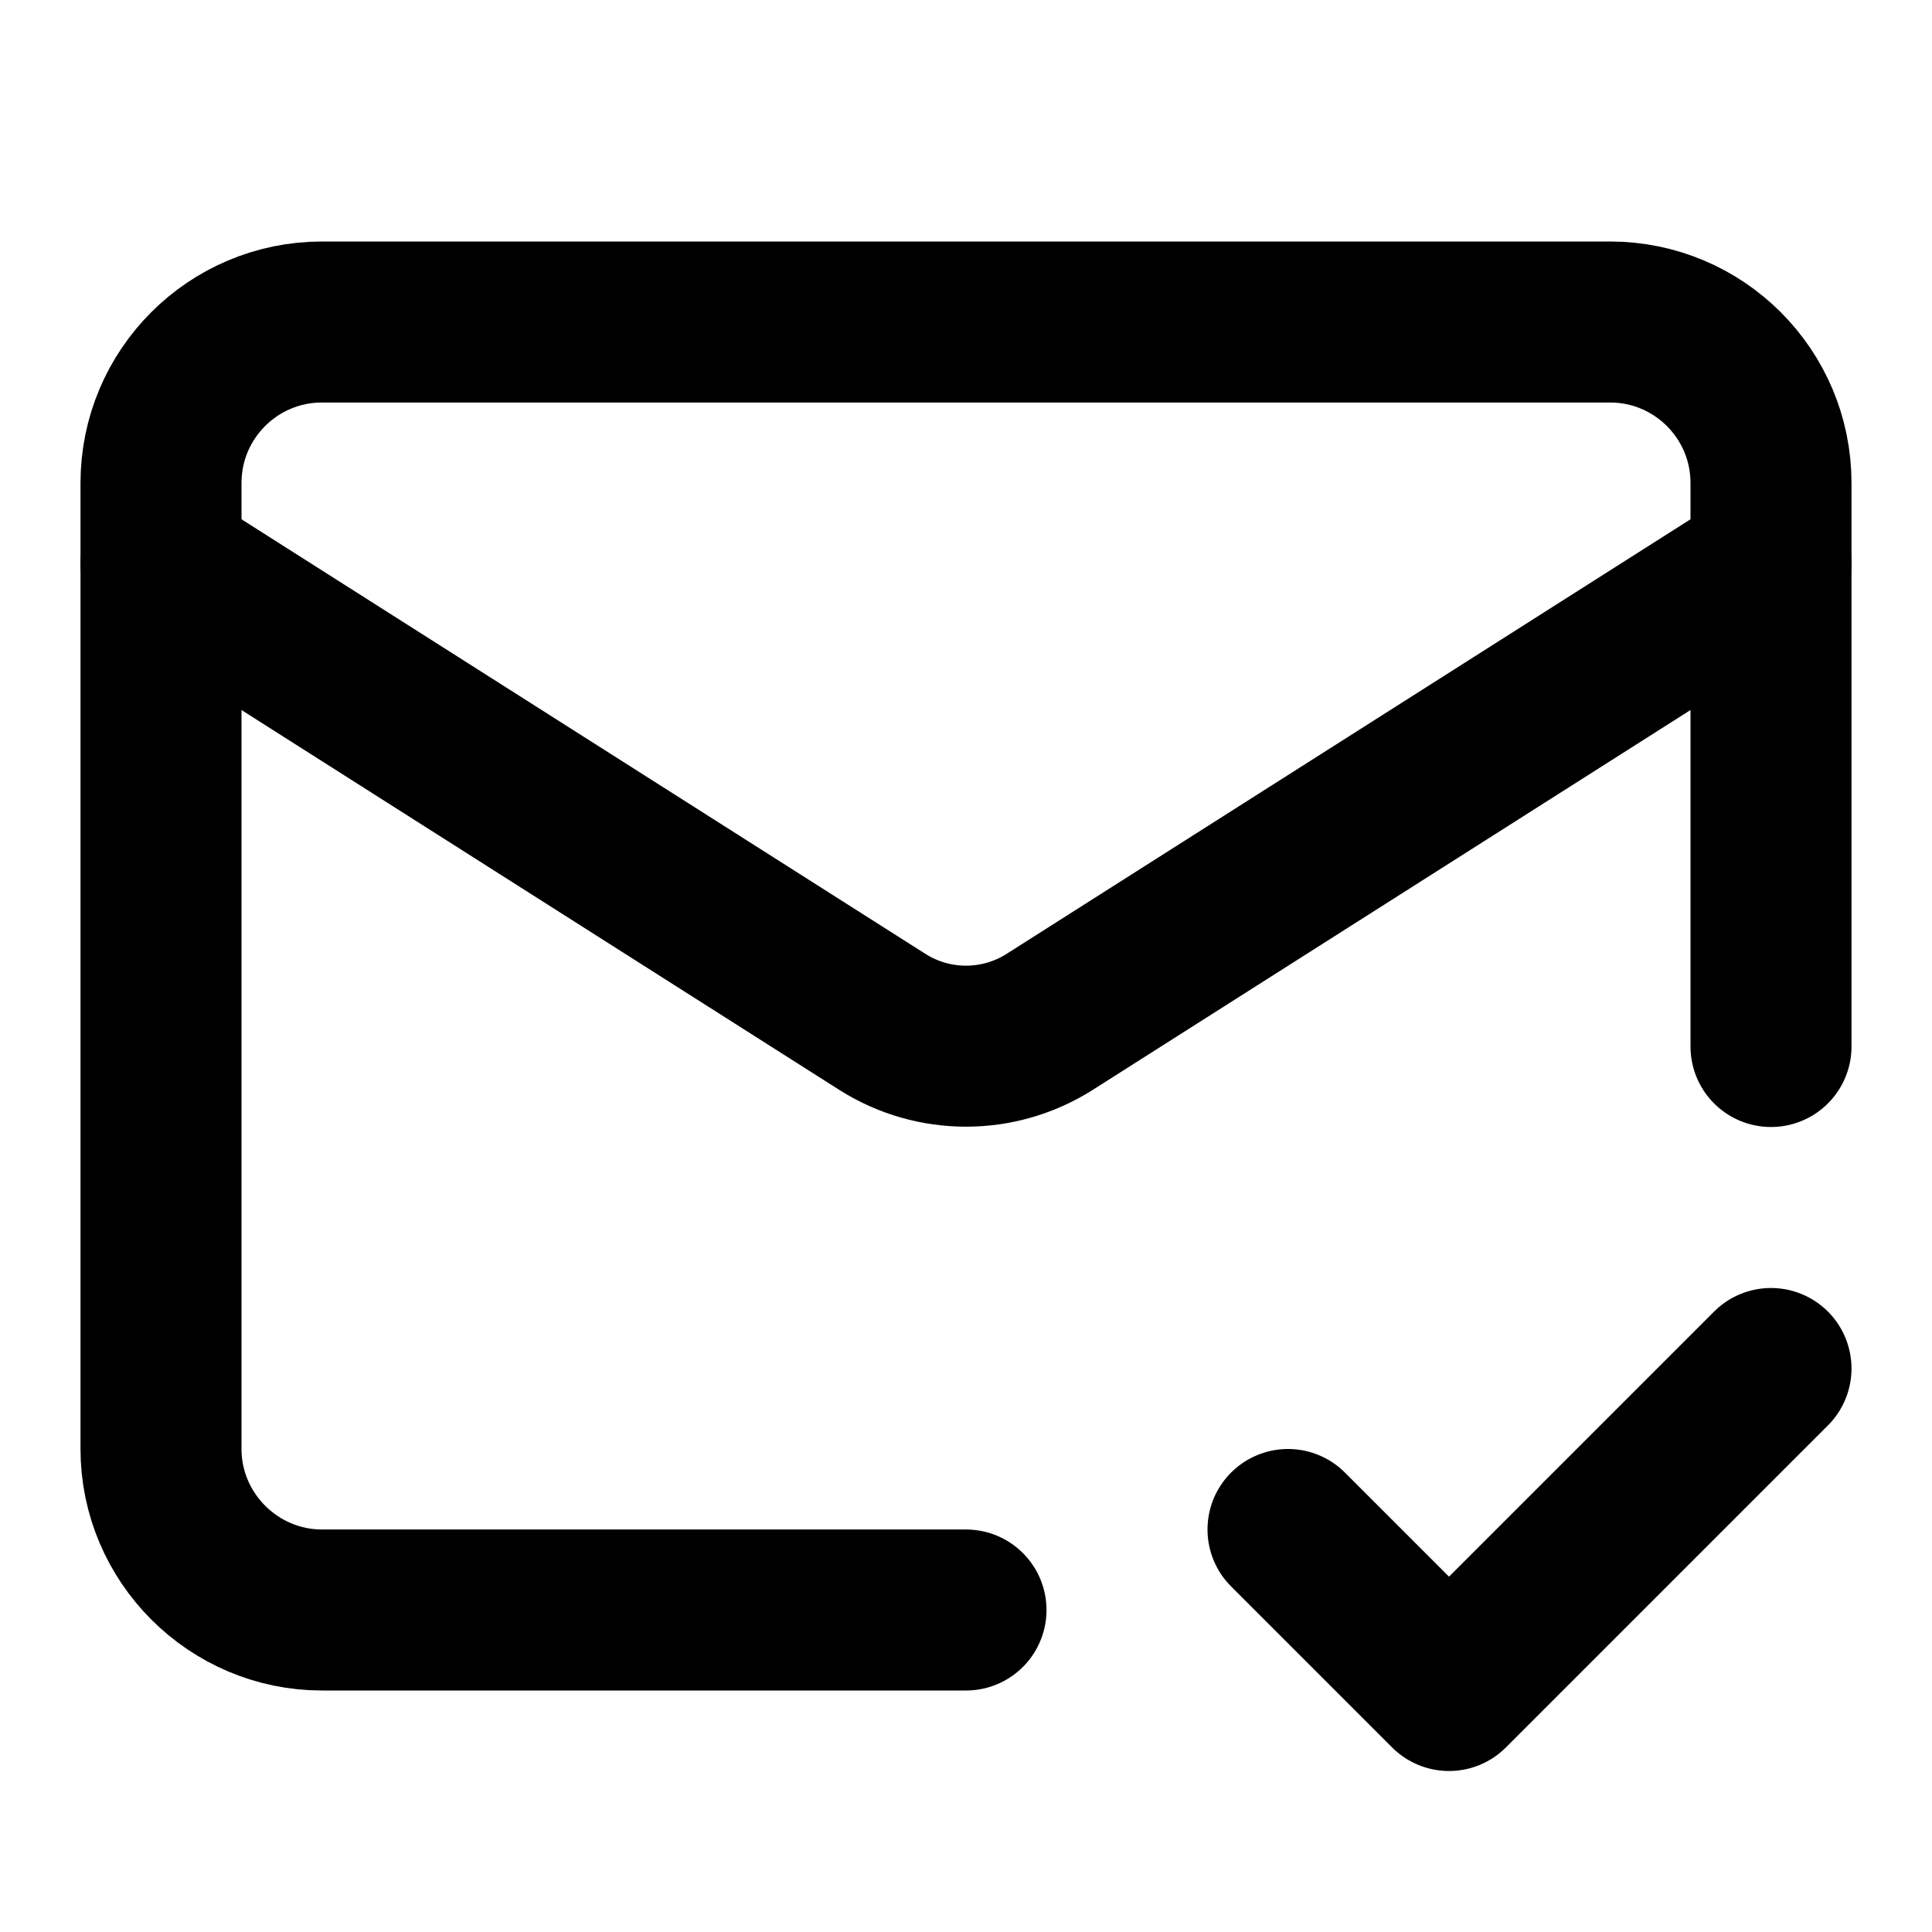
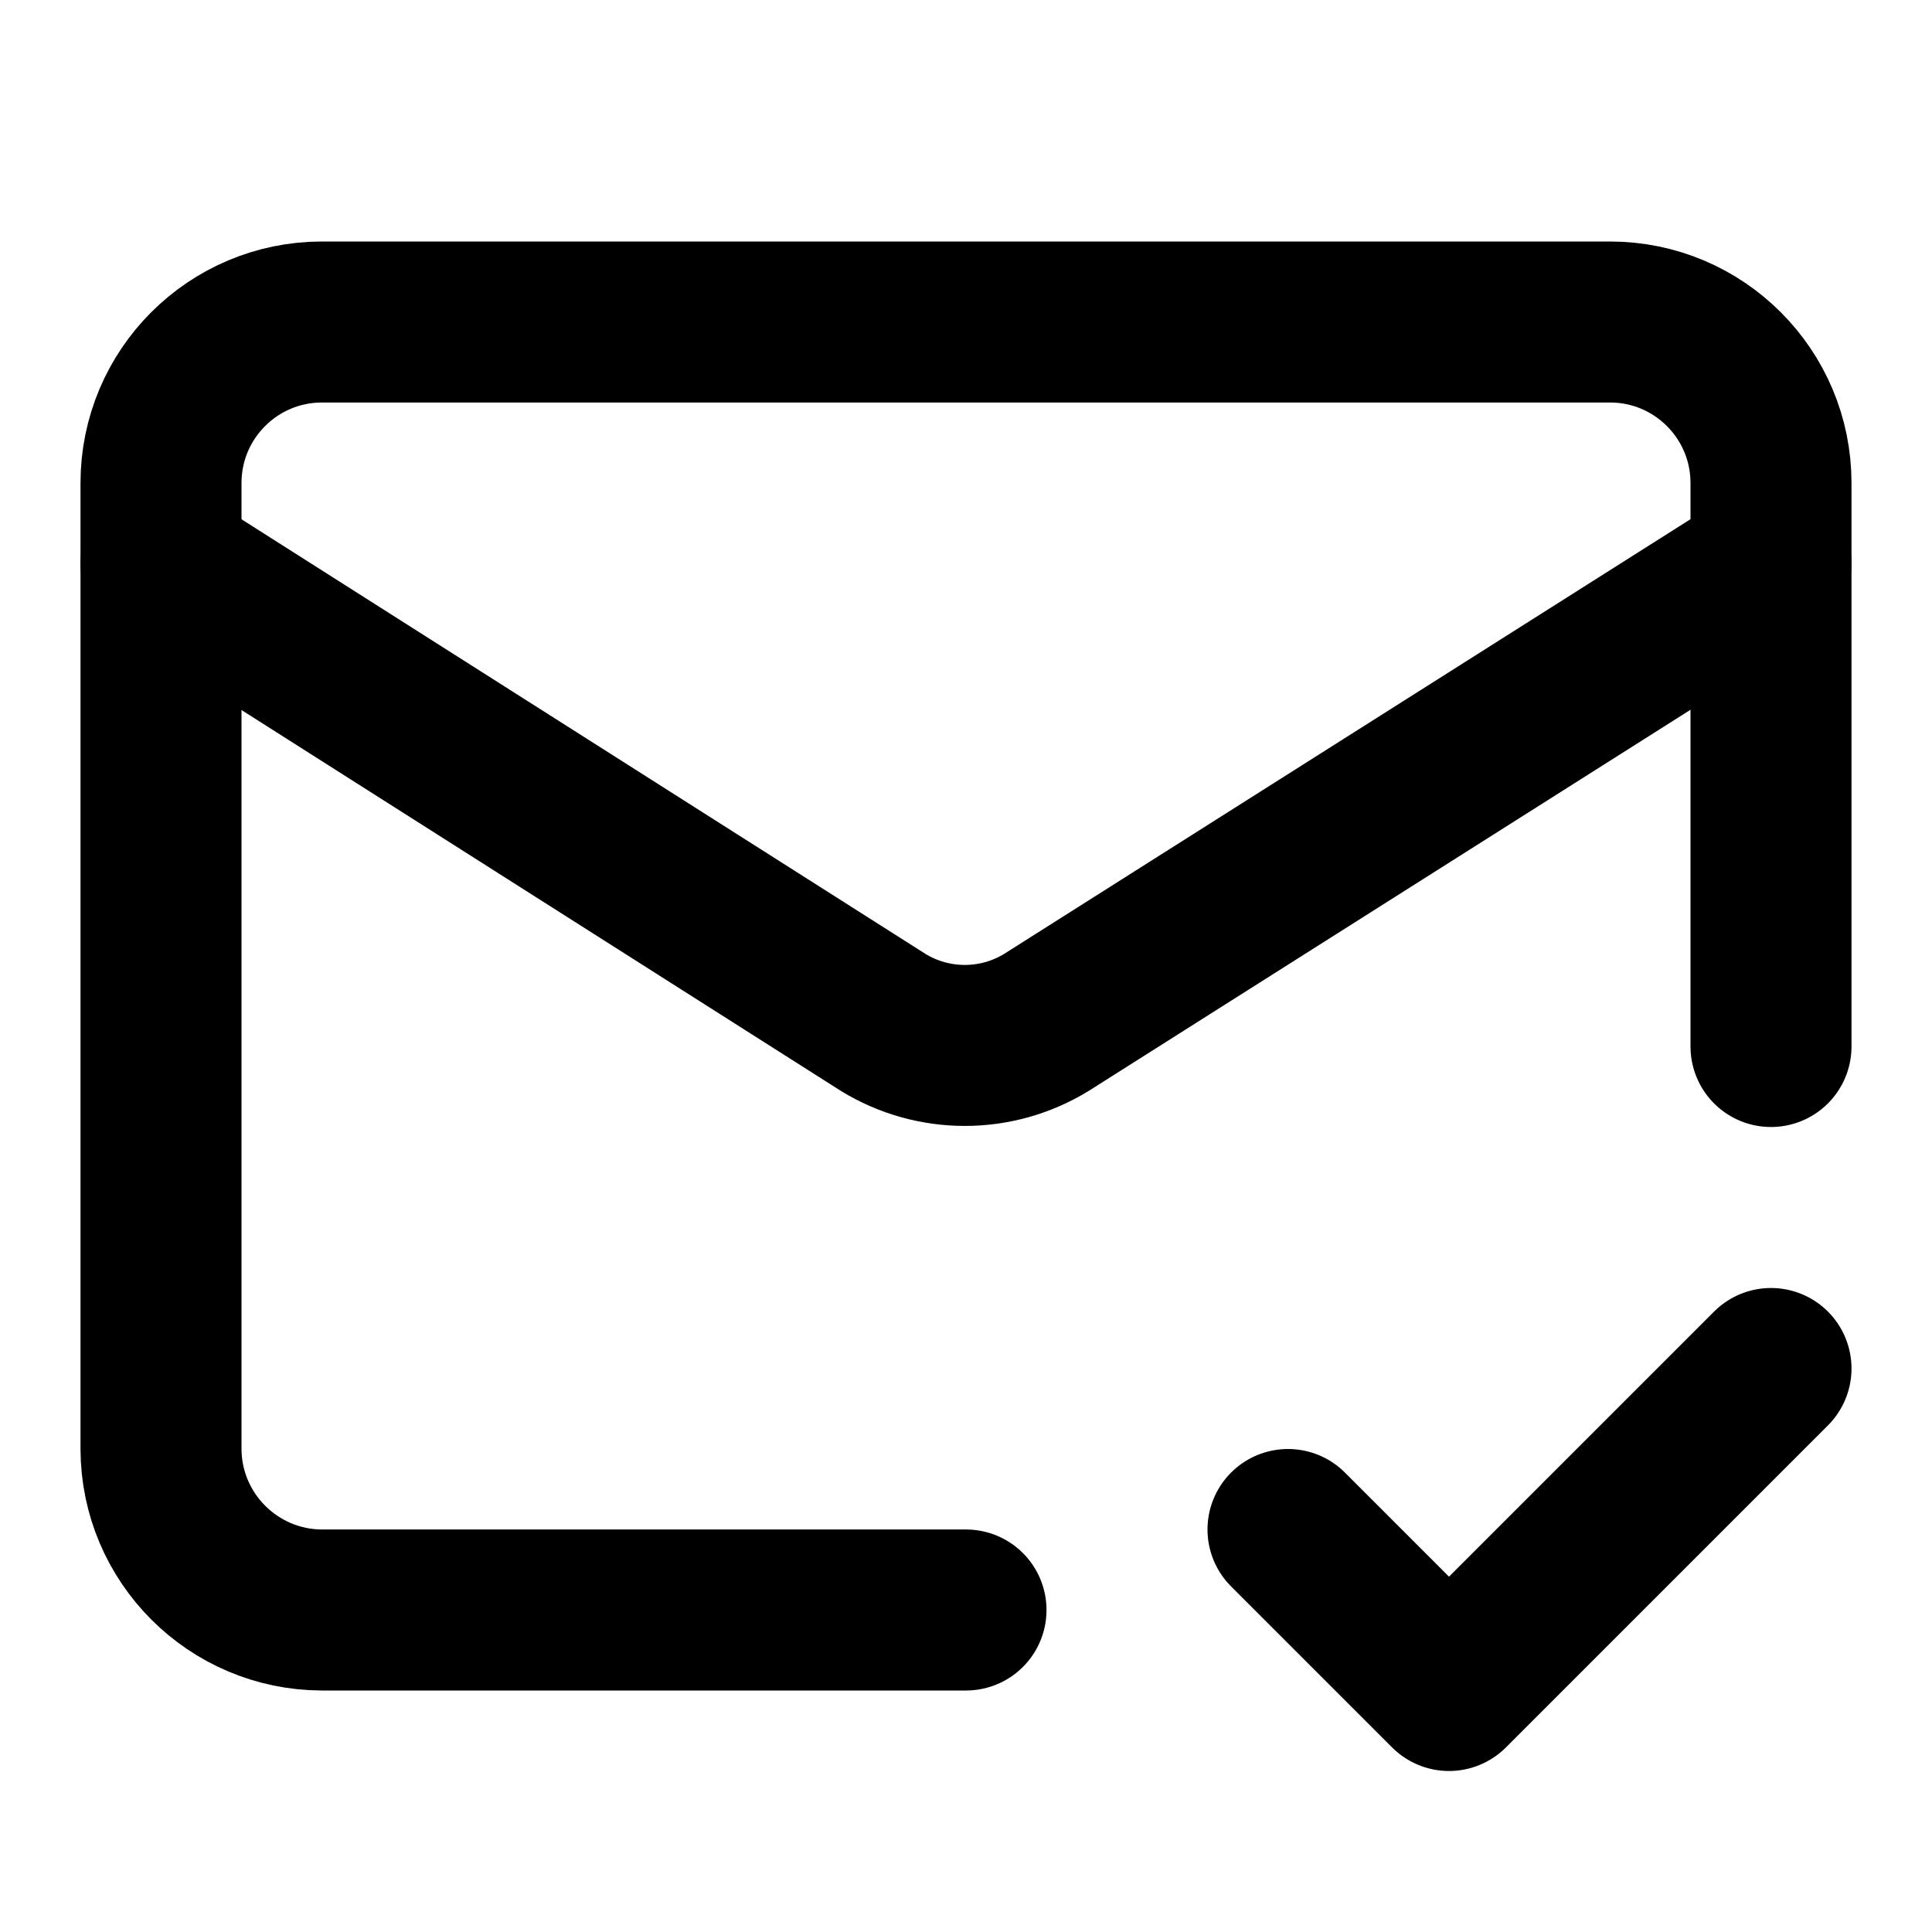
<svg xmlns="http://www.w3.org/2000/svg" width="24" height="24" viewBox="0 0 24 24" fill="none" stroke="currentColor" stroke-width="2" stroke-linecap="round" stroke-linejoin="round">
-   <path d="M22 13V6a2 2 0 0 0-2-2H4a2 2 0 0 0-2 2v12c0 1.1.9 2 2 2h8" />
-   <path d="m22 7-8.97 5.7a1.94 1.94 0 0 1-2.06 0L2 7" />
+   <path d="M22 13V6a2 2 0 0 0-2-2H4a2 2 0 0 0-2 2v12a2.006 2.006 0 0 0 2 2h8" />
+   <path d="m22 7-9 5.7a1.94 1.94 0 0 1-2.03 0L2 7" />
  <path d="m16 19 2 2 4-4" />
</svg>
